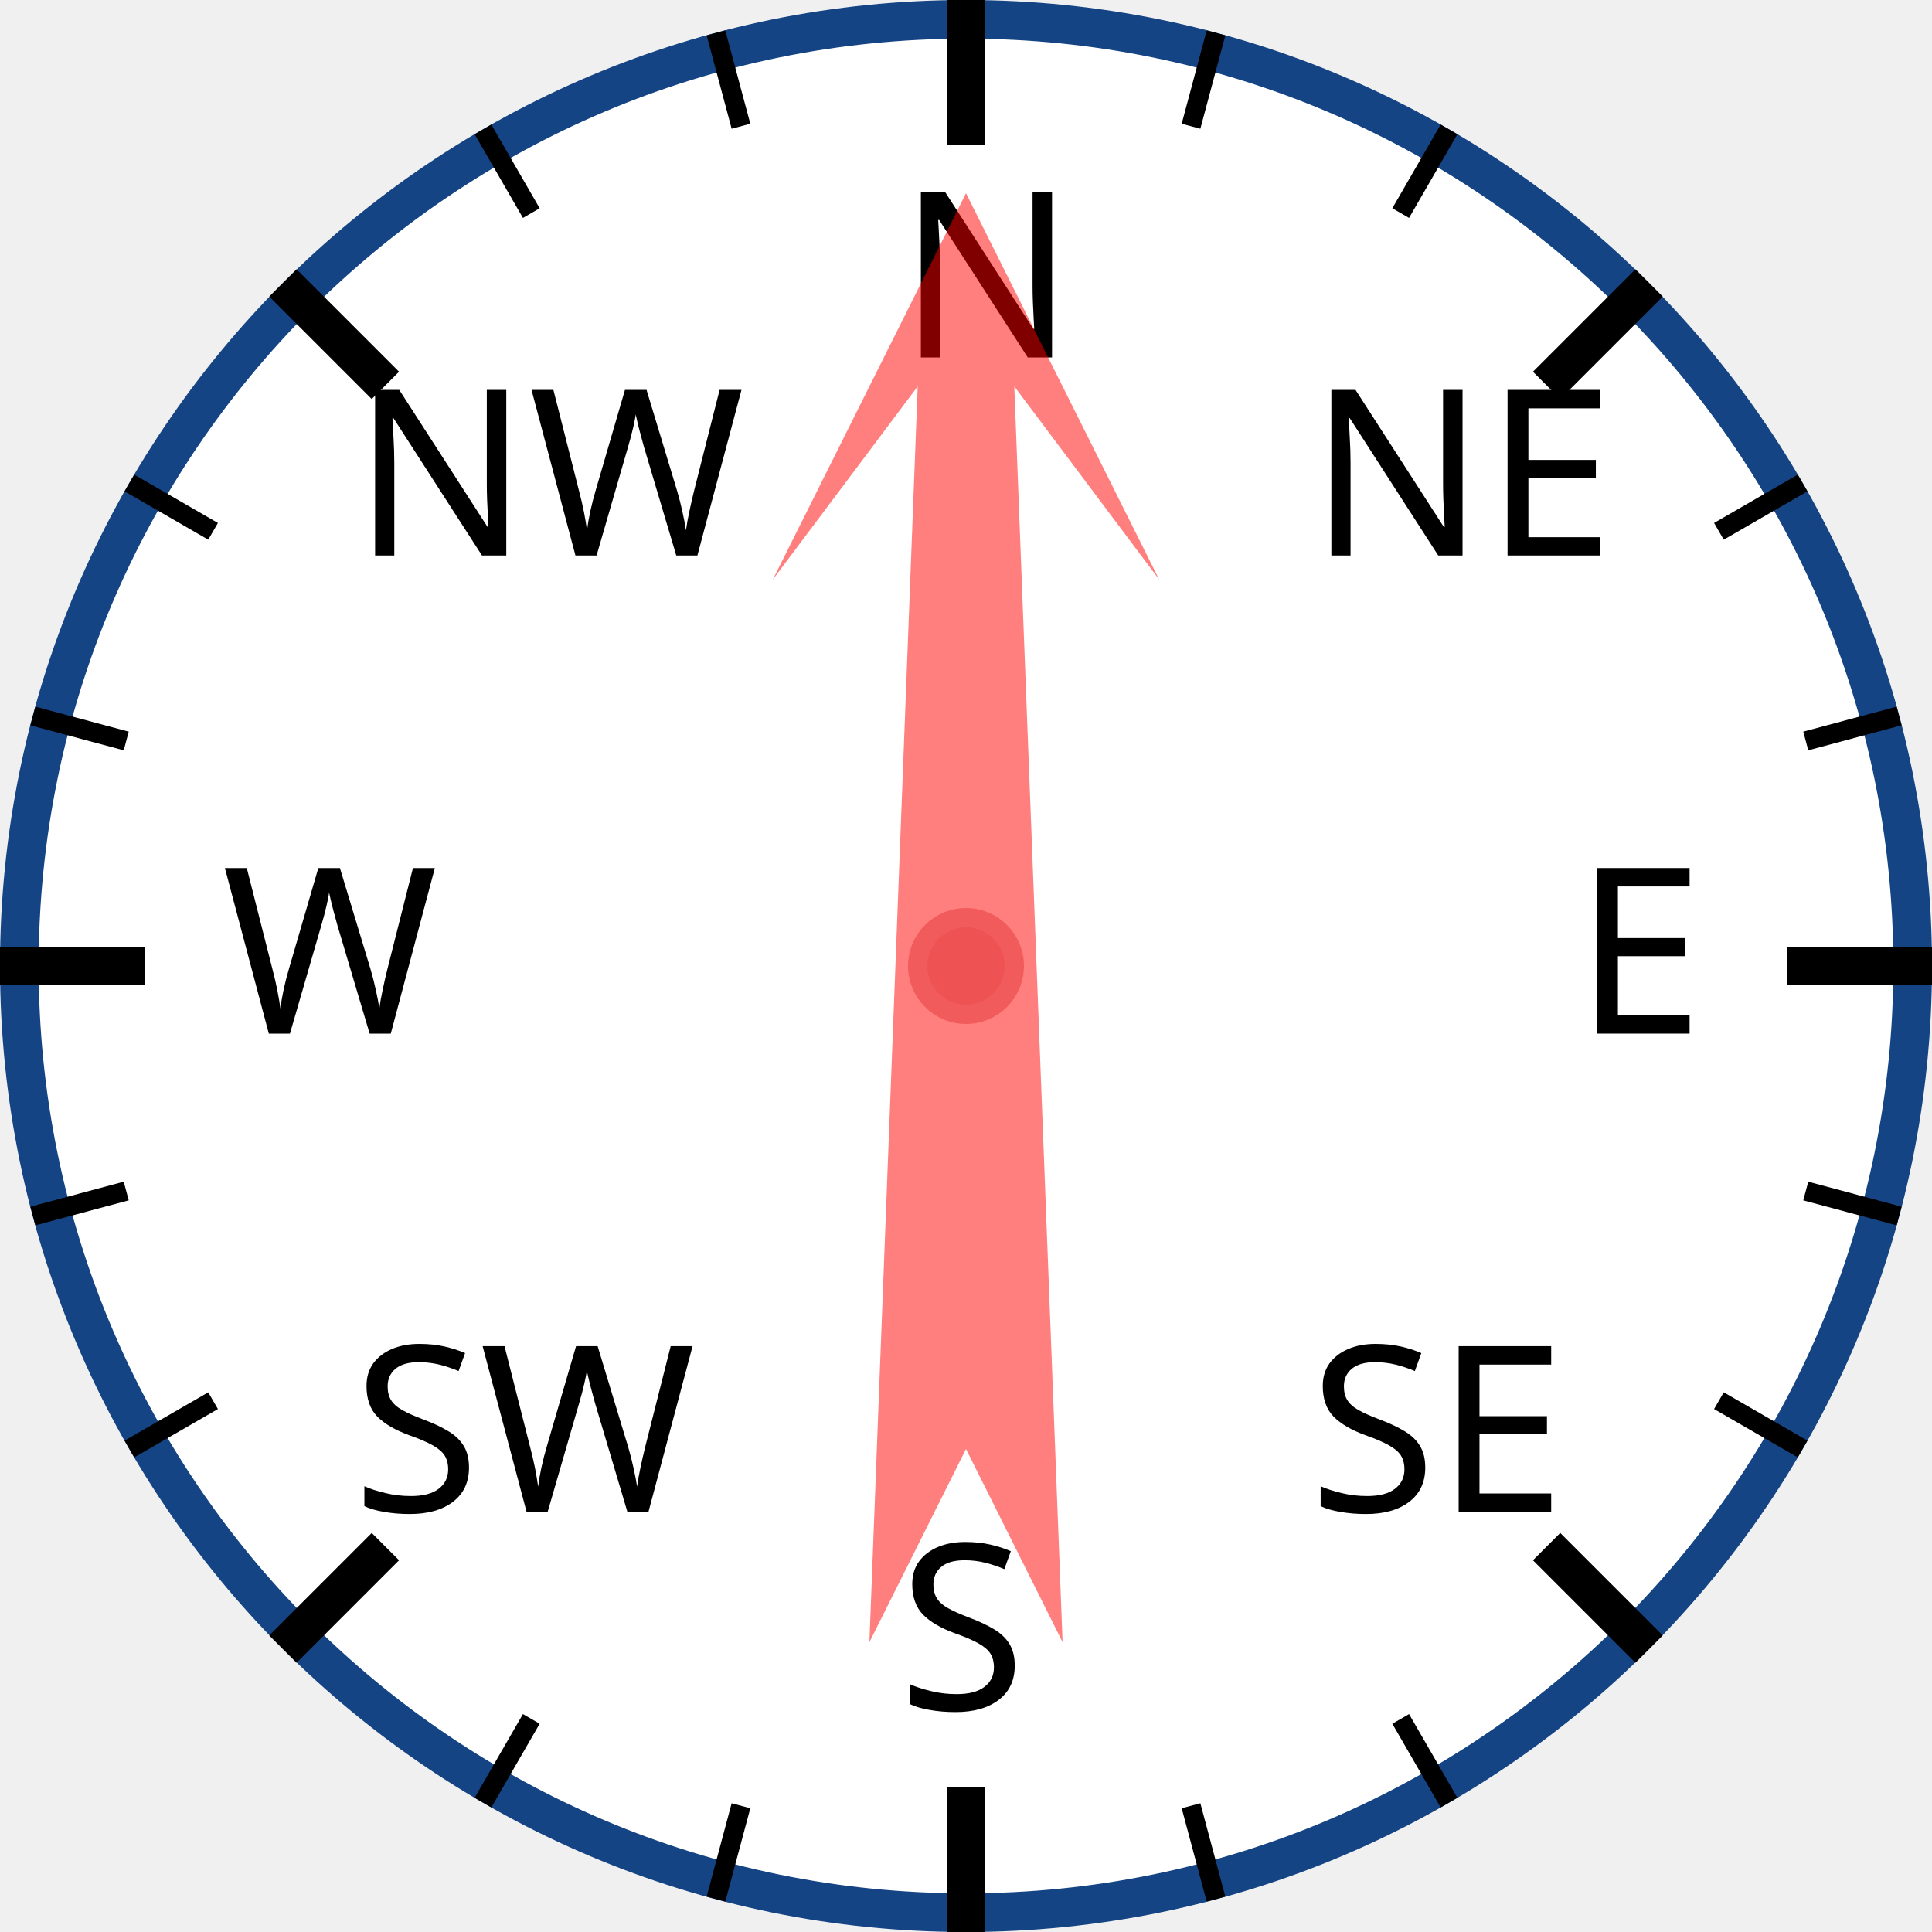
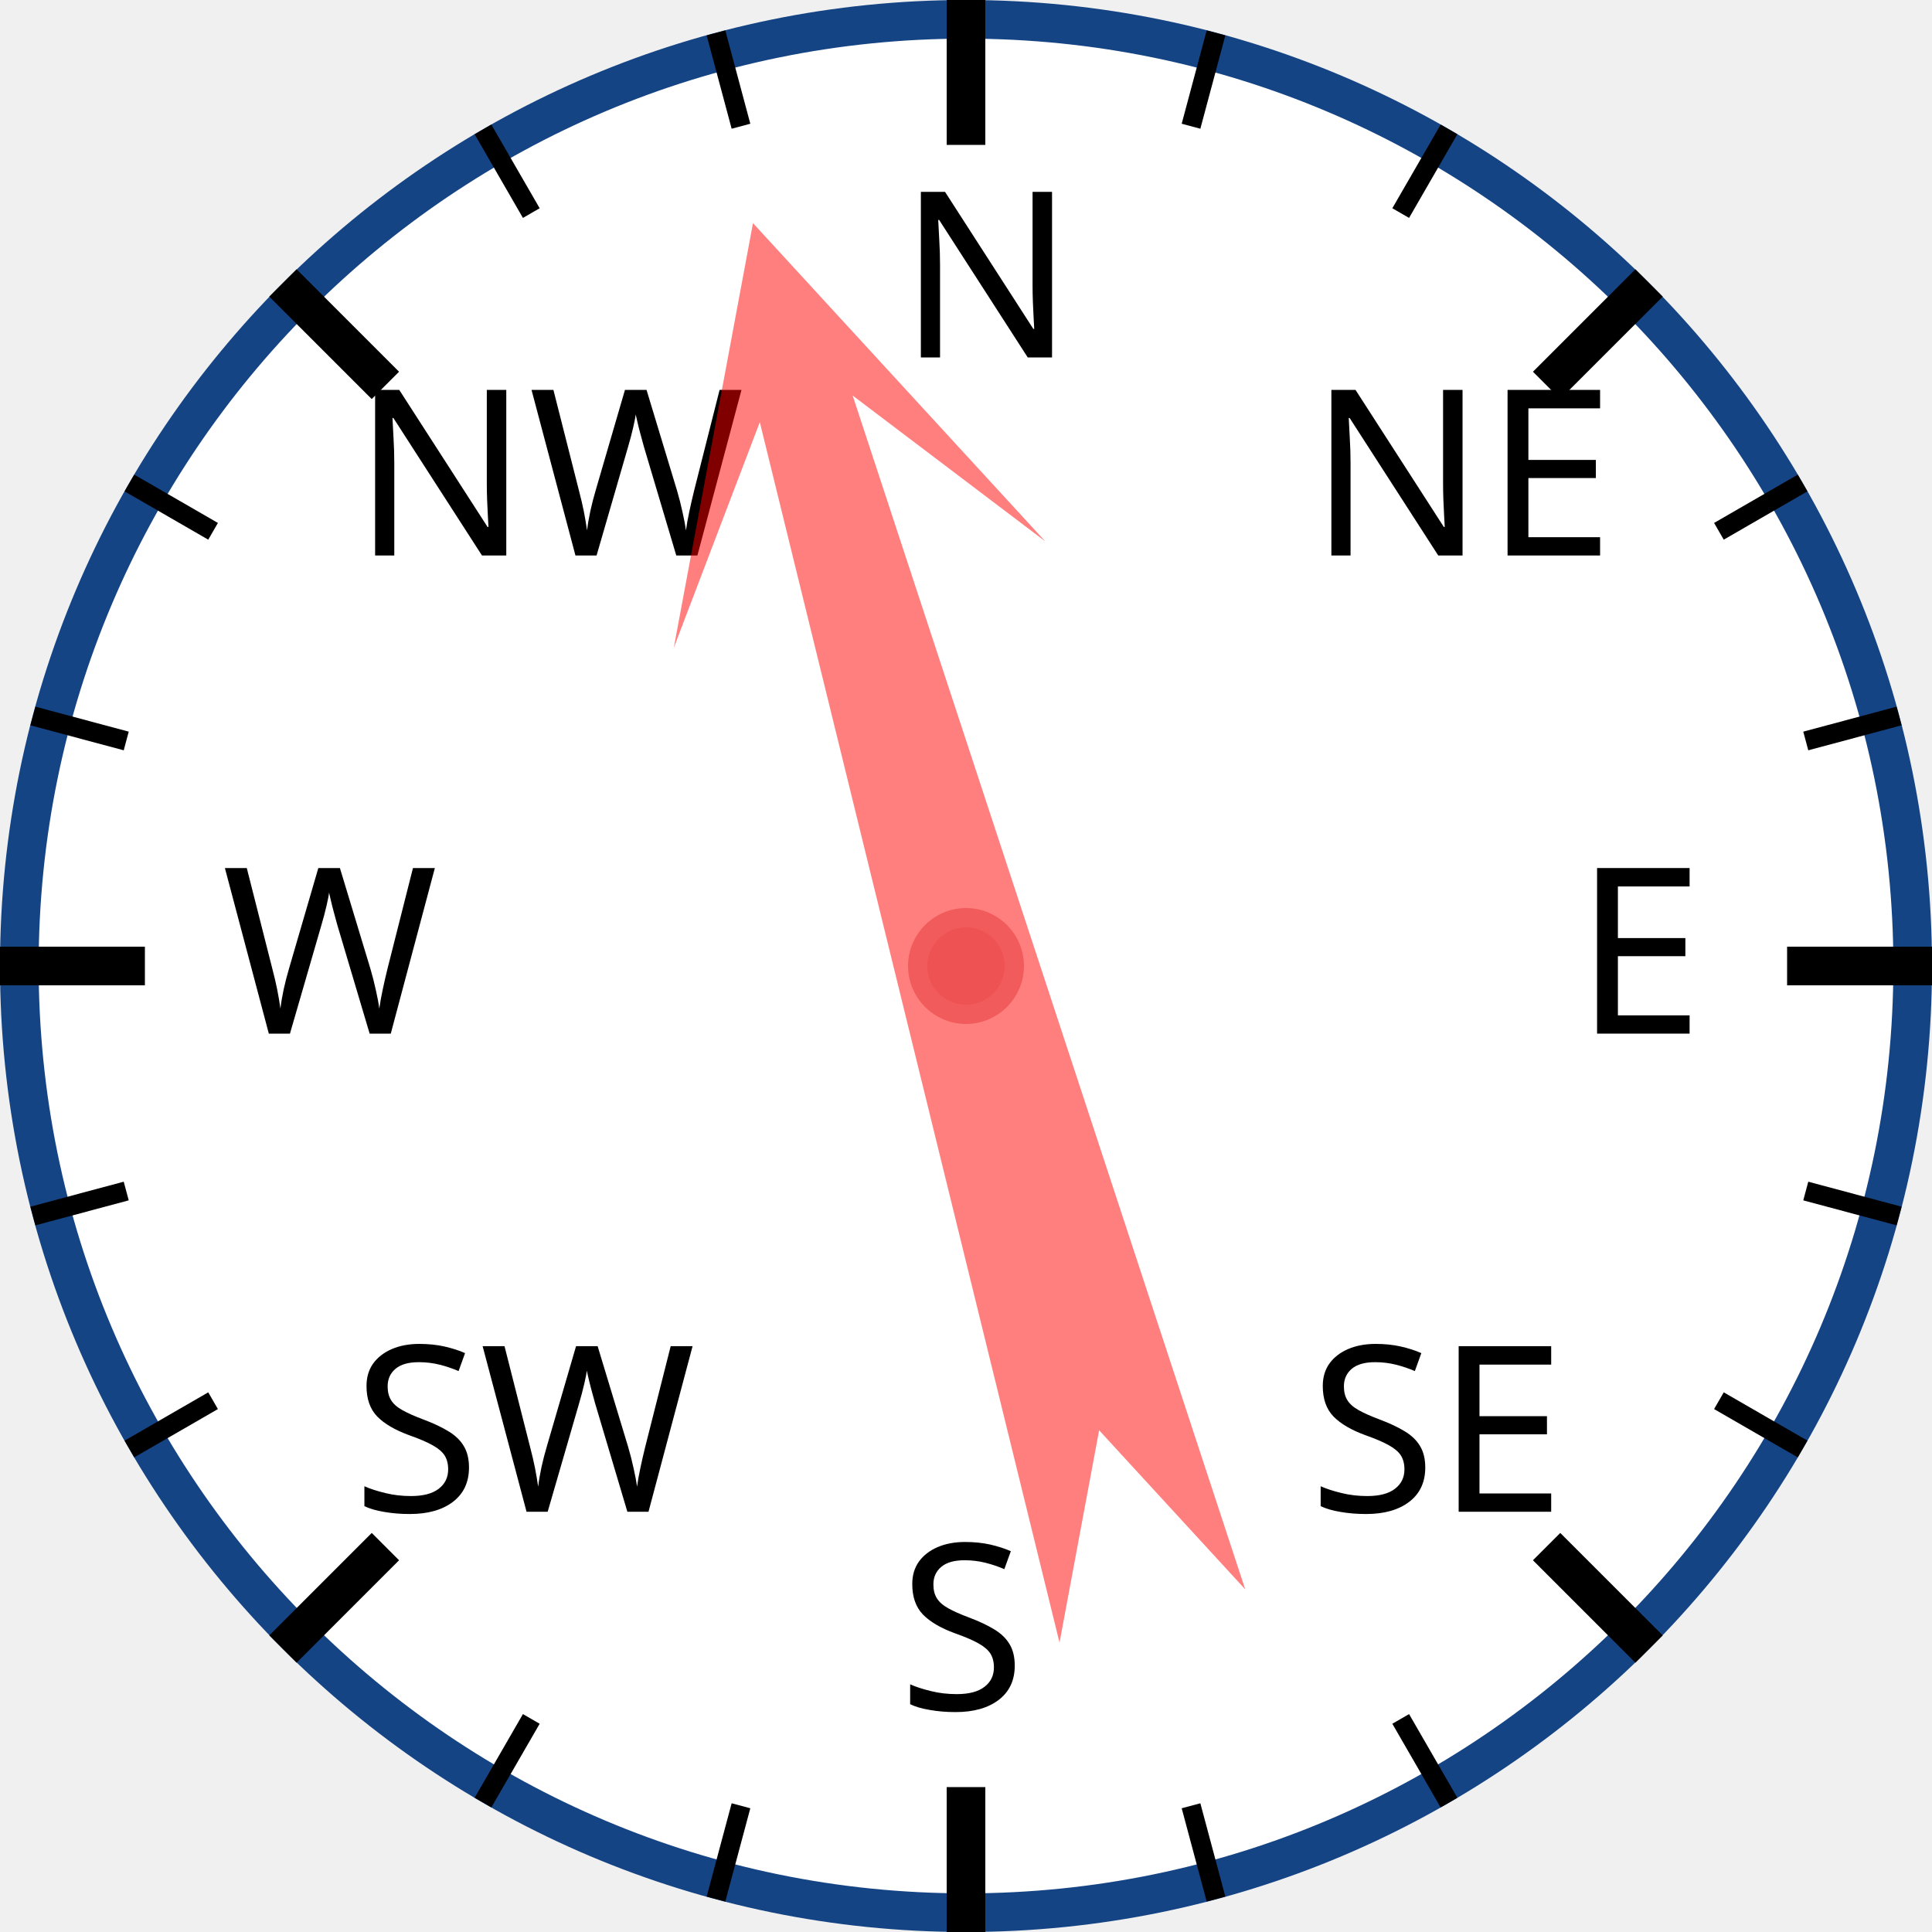
<svg xmlns="http://www.w3.org/2000/svg" width="120px" height="120px" viewBox="0 0 200 200">
  <circle cx="100" cy="100" r="98" style="fill: white; stroke: #154485; stroke-width: 4;" />
  <text x="93.0" y="37.0" style="font-family: sans-serif; font-size: 18pt;">N</text>
  <line x1="100.0" y1="0.0" x2="100.0" y2="15.0" style="stroke: black; stroke-width: 4;" />
  <line x1="74.118" y1="3.407" x2="76.706" y2="13.067" style="stroke: black; stroke-width: 2;" />
  <line x1="50" y1="13.397" x2="55" y2="22.058" style="stroke: black; stroke-width: 2;" />
  <text x="36.503" y="57.503" style="font-family: sans-serif; font-size: 18pt;">NW</text>
  <line x1="29.289" y1="29.289" x2="39.896" y2="39.896" style="stroke: black; stroke-width: 4;" />
  <line x1="13.397" y1="50" x2="22.058" y2="55" style="stroke: black; stroke-width: 2;" />
  <line x1="3.407" y1="74.118" x2="13.067" y2="76.706" style="stroke: black; stroke-width: 2;" />
  <text x="23.0" y="107.0" style="font-family: sans-serif; font-size: 18pt;">W</text>
  <line x1="0.0" y1="100.0" x2="15.0" y2="100.0" style="stroke: black; stroke-width: 4;" />
  <line x1="3.407" y1="125.882" x2="13.067" y2="123.294" style="stroke: black; stroke-width: 2;" />
  <line x1="13.397" y1="150" x2="22.058" y2="145" style="stroke: black; stroke-width: 2;" />
  <text x="36.503" y="156.497" style="font-family: sans-serif; font-size: 18pt;">SW</text>
  <line x1="29.289" y1="170.711" x2="39.896" y2="160.104" style="stroke: black; stroke-width: 4;" />
  <line x1="50" y1="186.603" x2="55" y2="177.942" style="stroke: black; stroke-width: 2;" />
  <line x1="74.118" y1="196.593" x2="76.706" y2="186.933" style="stroke: black; stroke-width: 2;" />
  <text x="93" y="177.0" style="font-family: sans-serif; font-size: 18pt;">S</text>
  <line x1="100" y1="200.0" x2="100" y2="185.0" style="stroke: black; stroke-width: 4;" />
  <line x1="125.882" y1="196.593" x2="123.294" y2="186.933" style="stroke: black; stroke-width: 2;" />
  <line x1="150.0" y1="186.603" x2="145.0" y2="177.942" style="stroke: black; stroke-width: 2;" />
  <text x="135.497" y="156.497" style="font-family: sans-serif; font-size: 18pt;">SE</text>
  <line x1="170.711" y1="170.711" x2="160.104" y2="160.104" style="stroke: black; stroke-width: 4;" />
  <line x1="186.603" y1="150" x2="177.942" y2="145" style="stroke: black; stroke-width: 2;" />
  <line x1="196.593" y1="125.882" x2="186.933" y2="123.294" style="stroke: black; stroke-width: 2;" />
  <text x="163.0" y="107" style="font-family: sans-serif; font-size: 18pt;">E</text>
  <line x1="200.0" y1="100" x2="185.0" y2="100" style="stroke: black; stroke-width: 4;" />
  <line x1="196.593" y1="74.118" x2="186.933" y2="76.706" style="stroke: black; stroke-width: 2;" />
  <line x1="186.603" y1="50" x2="177.942" y2="55" style="stroke: black; stroke-width: 2;" />
  <text x="135.497" y="57.503" style="font-family: sans-serif; font-size: 18pt;">NE</text>
  <line x1="170.711" y1="29.289" x2="160.104" y2="39.896" style="stroke: black; stroke-width: 4;" />
  <line x1="150" y1="13.397" x2="145" y2="22.058" style="stroke: black; stroke-width: 2;" />
  <line x1="125.882" y1="3.407" x2="123.294" y2="13.067" style="stroke: black; stroke-width: 2;" />
-   <polygon points="100 20 120 60 105 40 110 170 100 150 90 170 95 40 80 60" style="fill: red; fill-opacity: 0.5;" transform="rotate(0,100,100)" />
+   <polygon points="100 20 120 60 105 40 110 170 100 150 90 170 95 40 80 60" style="fill: red; fill-opacity: 0.5;" transform="rotate(344,100,100)" />
  <circle cx="100" cy="100" r="5" style="fill: #EE5252; stroke: #F25B5B; stroke-width: 2;" />
</svg>
